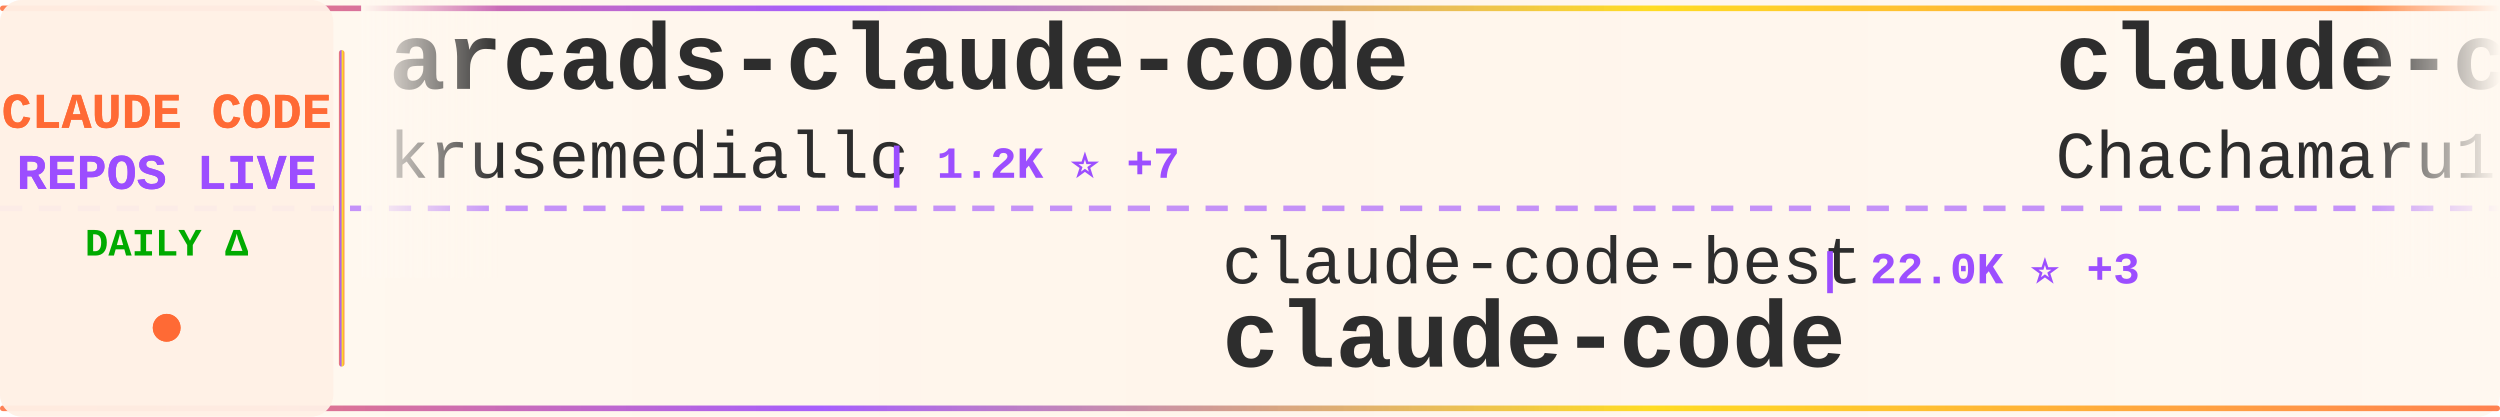
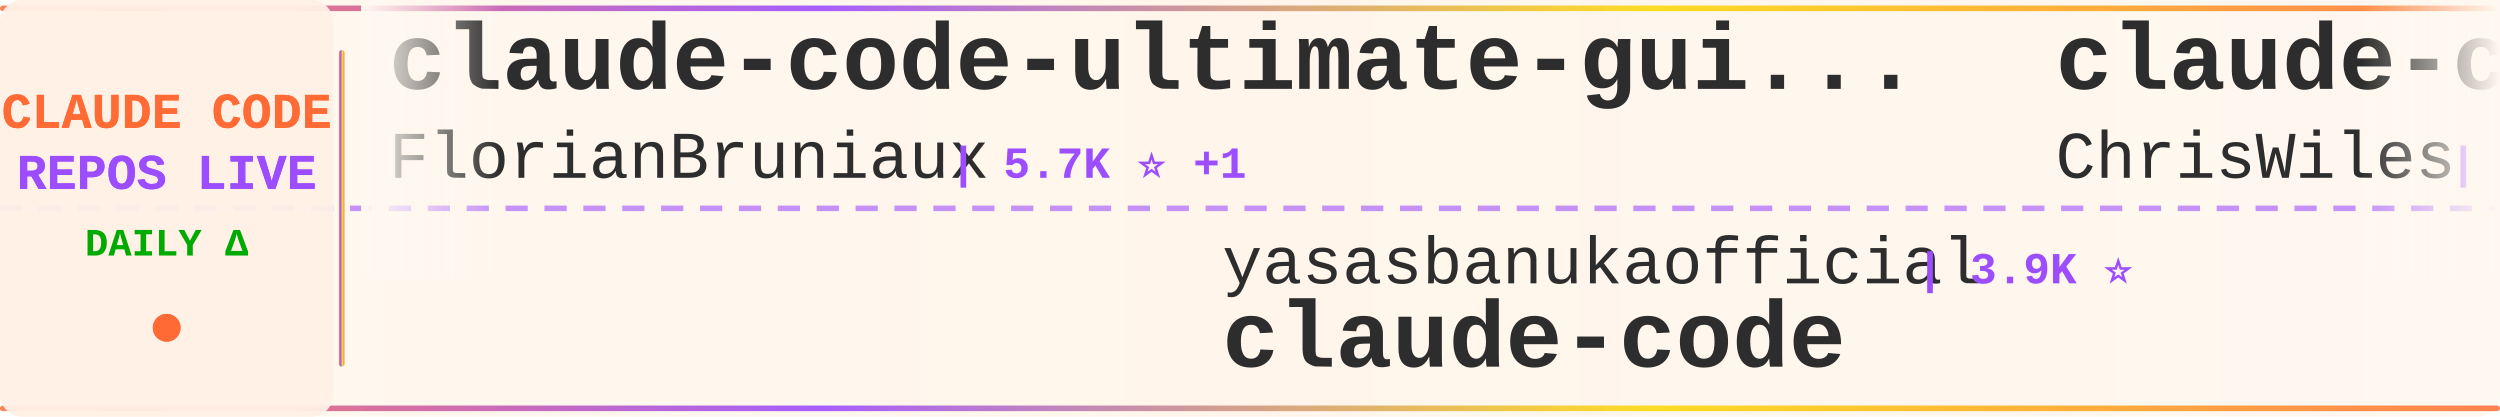
<svg xmlns="http://www.w3.org/2000/svg" width="900" height="150">
  <defs>
    <linearGradient id="tickerBg" x1="0%" y1="0%" x2="100%" y2="0%">
      <stop offset="0%" style="stop-color:#fff8f0;stop-opacity:0.98" />
      <stop offset="50%" style="stop-color:#fff5eb;stop-opacity:1" />
      <stop offset="100%" style="stop-color:#fff8f0;stop-opacity:0.98" />
    </linearGradient>
    <linearGradient id="borderGrad" x1="0%" y1="0%" x2="100%" y2="0%">
      <stop offset="0%" style="stop-color:#FF6B35;stop-opacity:0.85">
        <animate attributeName="stop-opacity" values="0.85;1;0.85" dur="2s" repeatCount="indefinite" />
      </stop>
      <stop offset="33%" style="stop-color:#9C4EFF;stop-opacity:0.9">
        <animate attributeName="stop-opacity" values="0.9;1;0.9" dur="2.2s" repeatCount="indefinite" />
      </stop>
      <stop offset="66%" style="stop-color:#FFD700;stop-opacity:0.85">
        <animate attributeName="stop-opacity" values="0.85;1;0.85" dur="1.8s" repeatCount="indefinite" />
      </stop>
      <stop offset="100%" style="stop-color:#FF6B35;stop-opacity:0.85">
        <animate attributeName="stop-opacity" values="0.85;1;0.85" dur="2s" repeatCount="indefinite" />
      </stop>
    </linearGradient>
    <filter id="textGlow">
      <feGaussianBlur stdDeviation="0.15" result="coloredBlur" />
      <feMerge>
        <feMergeNode in="coloredBlur" />
        <feMergeNode in="SourceGraphic" />
      </feMerge>
    </filter>
    <filter id="metricGlow">
      <feGaussianBlur stdDeviation="0.2" result="coloredBlur" />
      <feMerge>
        <feMergeNode in="coloredBlur" />
        <feMergeNode in="SourceGraphic" />
      </feMerge>
    </filter>
    <linearGradient id="leftFade" x1="0%" y1="0%" x2="100%" y2="0%">
      <stop offset="0%" style="stop-color:#fff8f0;stop-opacity:1" />
      <stop offset="100%" style="stop-color:#fff8f0;stop-opacity:0" />
    </linearGradient>
    <linearGradient id="rightFade" x1="0%" y1="0%" x2="100%" y2="0%">
      <stop offset="0%" style="stop-color:#fff8f0;stop-opacity:0" />
      <stop offset="100%" style="stop-color:#fff8f0;stop-opacity:1" />
    </linearGradient>
  </defs>
  <rect width="900" height="150" fill="url(#tickerBg)" rx="8" />
  <rect x="0" y="2" width="900" height="2" fill="url(#borderGrad)" rx="1" />
  <rect x="0" y="146" width="900" height="2" fill="url(#borderGrad)" rx="1" />
  <line x1="0" y1="75" x2="900" y2="75" stroke="#9C4EFF" stroke-width="2" stroke-dasharray="8 6" opacity="0.6" />
  <rect x="0" y="0" width="120" height="150" fill="#fff0e6" opacity="0.95" rx="8" />
  <text x="60" y="46" font-family="'Courier New', monospace" font-size="18" font-weight="bold" fill="#FF6B35" text-anchor="middle" filter="url(#textGlow)">
    CLAUDE CODE
  </text>
  <text x="60" y="68" font-family="'Courier New', monospace" font-size="18" font-weight="bold" fill="#9C4EFF" text-anchor="middle" filter="url(#textGlow)">
    REPOS LIVE
  </text>
  <text x="60" y="92" font-family="'Courier New', monospace" font-size="14" font-weight="bold" fill="#00aa00" text-anchor="middle">
    DAILY Δ
  </text>
  <circle cx="60" cy="118" r="5" fill="#FF6B35" filter="url(#metricGlow)">
    <animate attributeName="r" values="4;6;4" dur="1.5s" repeatCount="indefinite" />
    <animate attributeName="opacity" values="0.6;1;0.6" dur="1.5s" repeatCount="indefinite" />
  </circle>
  <rect x="122" y="18" width="2" height="114" fill="url(#borderGrad)" rx="1" />
  <clipPath id="tickerClip">
    <rect x="130" y="0" width="770" height="150" />
  </clipPath>
  <g clip-path="url(#tickerClip)">
    <g id="tickerItems">
      <animateTransform attributeName="transform" attributeType="XML" type="translate" from="0 0" to="-3000 0" dur="54s" repeatCount="indefinite" />
      <g transform="translate(0, 0)">
-         <text x="140" y="32" font-family="'Courier New', monospace" font-size="34" font-weight="bold" fill="#2d2d2d">arcads-claude-code</text>
-         <text x="140" y="64" font-family="'Courier New', monospace" font-size="24" font-weight="normal" fill="#2d2d2d" opacity="1.0">krusemediallc</text>
-         <text x="318" y="64" font-family="'Courier New', monospace" font-size="16" font-weight="bold" fill="#9C4EFF"> | 1.2K ⭐ +7</text>
+         <text x="140" y="32" font-family="'Courier New', monospace" font-size="34" font-weight="bold" fill="#2d2d2d">claude-code-ultimate-gui...</text>
+         <text x="140" y="64" font-family="'Courier New', monospace" font-size="24" font-weight="normal" fill="#2d2d2d" opacity="1.0">FlorianBruniaux</text>
+         <text x="342" y="64" font-family="'Courier New', monospace" font-size="16" font-weight="bold" fill="#9C4EFF"> | 5.7K ⭐ +1</text>
      </g>
      <g transform="translate(300, 0)">
-         <text x="140" y="102" font-family="'Courier New', monospace" font-size="24" font-weight="normal" fill="#2d2d2d" opacity="1.0">claude-code-best</text>
-         <text x="354" y="102" font-family="'Courier New', monospace" font-size="16" font-weight="bold" fill="#9C4EFF"> | 22.0K ⭐ +3</text>
+         <text x="140" y="102" font-family="'Courier New', monospace" font-size="24" font-weight="normal" fill="#2d2d2d" opacity="1.0">yasasbanukaofficial</text>
+         <text x="390" y="102" font-family="'Courier New', monospace" font-size="16" font-weight="bold" fill="#9C4EFF"> | 3.9K ⭐</text>
        <text x="140" y="132" font-family="'Courier New', monospace" font-size="34" font-weight="bold" fill="#2d2d2d">claude-code</text>
      </g>
      <g transform="translate(600, 0)">
-         <text x="140" y="32" font-family="'Courier New', monospace" font-size="34" font-weight="bold" fill="#2d2d2d">claude-code-harness</text>
-         <text x="140" y="64" font-family="'Courier New', monospace" font-size="24" font-weight="normal" fill="#2d2d2d" opacity="1.0">Chachamaru127</text>
-         <text x="318" y="64" font-family="'Courier New', monospace" font-size="16" font-weight="bold" fill="#9C4EFF"> | 3.1K ⭐ +1</text>
+         <text x="140" y="32" font-family="'Courier New', monospace" font-size="34" font-weight="bold" fill="#2d2d2d">claude-code-showcase</text>
+         <text x="140" y="64" font-family="'Courier New', monospace" font-size="24" font-weight="normal" fill="#2d2d2d" opacity="1.0">ChrisWiles</text>
+         <text x="282" y="64" font-family="'Courier New', monospace" font-size="16" font-weight="bold" fill="#9C4EFF"> | 6.0K ⭐</text>
      </g>
      <g transform="translate(900, 0)">
-         <text x="140" y="102" font-family="'Courier New', monospace" font-size="24" font-weight="normal" fill="#2d2d2d" opacity="1.0">ghuntley</text>
-         <text x="258" y="102" font-family="'Courier New', monospace" font-size="16" font-weight="bold" fill="#9C4EFF"> | 989 ⭐</text>
-         <text x="140" y="132" font-family="'Courier New', monospace" font-size="34" font-weight="bold" fill="#2d2d2d">claude-code-source-code-...</text>
+         <text x="140" y="102" font-family="'Courier New', monospace" font-size="24" font-weight="normal" fill="#2d2d2d" opacity="1.0">mehmoodosman</text>
+         <text x="306" y="102" font-family="'Courier New', monospace" font-size="16" font-weight="bold" fill="#9C4EFF"> | 172 ⭐</text>
+         <text x="140" y="132" font-family="'Courier New', monospace" font-size="34" font-weight="bold" fill="#2d2d2d">claude-code</text>
      </g>
      <g transform="translate(1200, 0)">
-         <text x="140" y="32" font-family="'Courier New', monospace" font-size="34" font-weight="bold" fill="#2d2d2d">claude-code-proxy</text>
-         <text x="140" y="64" font-family="'Courier New', monospace" font-size="24" font-weight="normal" fill="#2d2d2d" opacity="1.0">fuergaosi233</text>
-         <text x="306" y="64" font-family="'Courier New', monospace" font-size="16" font-weight="bold" fill="#9C4EFF"> | 2.8K ⭐</text>
+         <text x="140" y="32" font-family="'Courier New', monospace" font-size="34" font-weight="bold" fill="#2d2d2d">claude-code-hub</text>
+         <text x="140" y="64" font-family="'Courier New', monospace" font-size="24" font-weight="normal" fill="#2d2d2d" opacity="1.0">ding113</text>
+         <text x="246" y="64" font-family="'Courier New', monospace" font-size="16" font-weight="bold" fill="#9C4EFF"> | 3.3K ⭐ +1</text>
      </g>
      <g transform="translate(1500, 0)">
-         <text x="140" y="102" font-family="'Courier New', monospace" font-size="24" font-weight="normal" fill="#2d2d2d" opacity="1.0">Yuyz0112</text>
-         <text x="258" y="102" font-family="'Courier New', monospace" font-size="16" font-weight="bold" fill="#9C4EFF"> | 2.4K ⭐ -1</text>
-         <text x="140" y="132" font-family="'Courier New', monospace" font-size="34" font-weight="bold" fill="#2d2d2d">claude-code-reverse</text>
+         <text x="140" y="102" font-family="'Courier New', monospace" font-size="24" font-weight="normal" fill="#2d2d2d" opacity="1.0">zebbern</text>
+         <text x="246" y="102" font-family="'Courier New', monospace" font-size="16" font-weight="bold" fill="#9C4EFF"> | 4.6K ⭐ +1</text>
+         <text x="140" y="132" font-family="'Courier New', monospace" font-size="34" font-weight="bold" fill="#2d2d2d">claude-code-guide</text>
      </g>
      <g transform="translate(1800, 0)">
-         <text x="140" y="32" font-family="'Courier New', monospace" font-size="34" font-weight="bold" fill="#2d2d2d">Claude-Code-Usage-Monito...</text>
-         <text x="140" y="64" font-family="'Courier New', monospace" font-size="24" font-weight="normal" fill="#2d2d2d" opacity="1.0">Maciek-roboblog</text>
-         <text x="342" y="64" font-family="'Courier New', monospace" font-size="16" font-weight="bold" fill="#9C4EFF"> | 8.6K ⭐ +1</text>
+         <text x="140" y="32" font-family="'Courier New', monospace" font-size="34" font-weight="bold" fill="#2d2d2d">claude-code-cli</text>
+         <text x="140" y="64" font-family="'Courier New', monospace" font-size="24" font-weight="normal" fill="#2d2d2d" opacity="1.0">huangserva</text>
+         <text x="282" y="64" font-family="'Courier New', monospace" font-size="16" font-weight="bold" fill="#9C4EFF"> | 623 ⭐</text>
      </g>
      <g transform="translate(2100, 0)">
-         <text x="140" y="102" font-family="'Courier New', monospace" font-size="24" font-weight="normal" fill="#2d2d2d" opacity="1.0">RishabhK103</text>
-         <text x="294" y="102" font-family="'Courier New', monospace" font-size="16" font-weight="bold" fill="#9C4EFF"> | 106 ⭐</text>
-         <text x="140" y="132" font-family="'Courier New', monospace" font-size="34" font-weight="bold" fill="#2d2d2d">claude-code</text>
+         <text x="140" y="102" font-family="'Courier New', monospace" font-size="24" font-weight="normal" fill="#2d2d2d" opacity="1.0">alejandrobalderas</text>
+         <text x="366" y="102" font-family="'Courier New', monospace" font-size="16" font-weight="bold" fill="#9C4EFF"> | 2.8K ⭐</text>
+         <text x="140" y="132" font-family="'Courier New', monospace" font-size="34" font-weight="bold" fill="#2d2d2d">claude-code-from-source</text>
      </g>
      <g transform="translate(2400, 0)">
-         <text x="140" y="32" font-family="'Courier New', monospace" font-size="34" font-weight="bold" fill="#2d2d2d">collection-claude-code-s...</text>
-         <text x="140" y="64" font-family="'Courier New', monospace" font-size="24" font-weight="normal" fill="#2d2d2d" opacity="1.0">chauncygu</text>
-         <text x="270" y="64" font-family="'Courier New', monospace" font-size="16" font-weight="bold" fill="#9C4EFF"> | 2.8K ⭐ +1</text>
+         <text x="140" y="32" font-family="'Courier New', monospace" font-size="34" font-weight="bold" fill="#2d2d2d">Claude-Code</text>
+         <text x="140" y="64" font-family="'Courier New', monospace" font-size="24" font-weight="normal" fill="#2d2d2d" opacity="1.0">OrcaWhisper</text>
+         <text x="294" y="64" font-family="'Courier New', monospace" font-size="16" font-weight="bold" fill="#9C4EFF"> | 89 ⭐</text>
      </g>
      <g transform="translate(2700, 0)">
-         <text x="140" y="102" font-family="'Courier New', monospace" font-size="24" font-weight="normal" fill="#2d2d2d" opacity="1.0">Yeachan-Heo</text>
-         <text x="294" y="102" font-family="'Courier New', monospace" font-size="16" font-weight="bold" fill="#9C4EFF"> | 38.5K ⭐ +15</text>
-         <text x="140" y="132" font-family="'Courier New', monospace" font-size="34" font-weight="bold" fill="#2d2d2d">oh-my-claudecode</text>
+         <text x="140" y="102" font-family="'Courier New', monospace" font-size="24" font-weight="normal" fill="#2d2d2d" opacity="1.0">Windy3f3f3f3f</text>
+         <text x="318" y="102" font-family="'Courier New', monospace" font-size="16" font-weight="bold" fill="#9C4EFF"> | 3.4K ⭐ +3</text>
+         <text x="140" y="132" font-family="'Courier New', monospace" font-size="34" font-weight="bold" fill="#2d2d2d">how-claude-code-works</text>
      </g>
      <g transform="translate(3000, 0)">
-         <text x="140" y="32" font-family="'Courier New', monospace" font-size="34" font-weight="bold" fill="#2d2d2d">arcads-claude-code</text>
-         <text x="140" y="64" font-family="'Courier New', monospace" font-size="24" font-weight="normal" fill="#2d2d2d" opacity="1.0">krusemediallc</text>
-         <text x="318" y="64" font-family="'Courier New', monospace" font-size="16" font-weight="bold" fill="#9C4EFF"> | 1.2K ⭐ +7</text>
+         <text x="140" y="32" font-family="'Courier New', monospace" font-size="34" font-weight="bold" fill="#2d2d2d">claude-code-ultimate-gui...</text>
+         <text x="140" y="64" font-family="'Courier New', monospace" font-size="24" font-weight="normal" fill="#2d2d2d" opacity="1.0">FlorianBruniaux</text>
+         <text x="342" y="64" font-family="'Courier New', monospace" font-size="16" font-weight="bold" fill="#9C4EFF"> | 5.7K ⭐ +1</text>
      </g>
      <g transform="translate(3300, 0)">
-         <text x="140" y="102" font-family="'Courier New', monospace" font-size="24" font-weight="normal" fill="#2d2d2d" opacity="1.0">claude-code-best</text>
-         <text x="354" y="102" font-family="'Courier New', monospace" font-size="16" font-weight="bold" fill="#9C4EFF"> | 22.0K ⭐ +3</text>
+         <text x="140" y="102" font-family="'Courier New', monospace" font-size="24" font-weight="normal" fill="#2d2d2d" opacity="1.0">yasasbanukaofficial</text>
+         <text x="390" y="102" font-family="'Courier New', monospace" font-size="16" font-weight="bold" fill="#9C4EFF"> | 3.9K ⭐</text>
        <text x="140" y="132" font-family="'Courier New', monospace" font-size="34" font-weight="bold" fill="#2d2d2d">claude-code</text>
      </g>
      <g transform="translate(3600, 0)">
-         <text x="140" y="32" font-family="'Courier New', monospace" font-size="34" font-weight="bold" fill="#2d2d2d">claude-code-harness</text>
-         <text x="140" y="64" font-family="'Courier New', monospace" font-size="24" font-weight="normal" fill="#2d2d2d" opacity="1.0">Chachamaru127</text>
-         <text x="318" y="64" font-family="'Courier New', monospace" font-size="16" font-weight="bold" fill="#9C4EFF"> | 3.1K ⭐ +1</text>
+         <text x="140" y="32" font-family="'Courier New', monospace" font-size="34" font-weight="bold" fill="#2d2d2d">claude-code-showcase</text>
+         <text x="140" y="64" font-family="'Courier New', monospace" font-size="24" font-weight="normal" fill="#2d2d2d" opacity="1.0">ChrisWiles</text>
+         <text x="282" y="64" font-family="'Courier New', monospace" font-size="16" font-weight="bold" fill="#9C4EFF"> | 6.0K ⭐</text>
      </g>
      <g transform="translate(3900, 0)">
-         <text x="140" y="102" font-family="'Courier New', monospace" font-size="24" font-weight="normal" fill="#2d2d2d" opacity="1.0">ghuntley</text>
-         <text x="258" y="102" font-family="'Courier New', monospace" font-size="16" font-weight="bold" fill="#9C4EFF"> | 989 ⭐</text>
-         <text x="140" y="132" font-family="'Courier New', monospace" font-size="34" font-weight="bold" fill="#2d2d2d">claude-code-source-code-...</text>
+         <text x="140" y="102" font-family="'Courier New', monospace" font-size="24" font-weight="normal" fill="#2d2d2d" opacity="1.0">mehmoodosman</text>
+         <text x="306" y="102" font-family="'Courier New', monospace" font-size="16" font-weight="bold" fill="#9C4EFF"> | 172 ⭐</text>
+         <text x="140" y="132" font-family="'Courier New', monospace" font-size="34" font-weight="bold" fill="#2d2d2d">claude-code</text>
      </g>
    </g>
  </g>
  <rect x="130" y="0" width="50" height="100" fill="url(#leftFade)" />
  <rect x="850" y="0" width="50" height="100" fill="url(#rightFade)" />
</svg>
